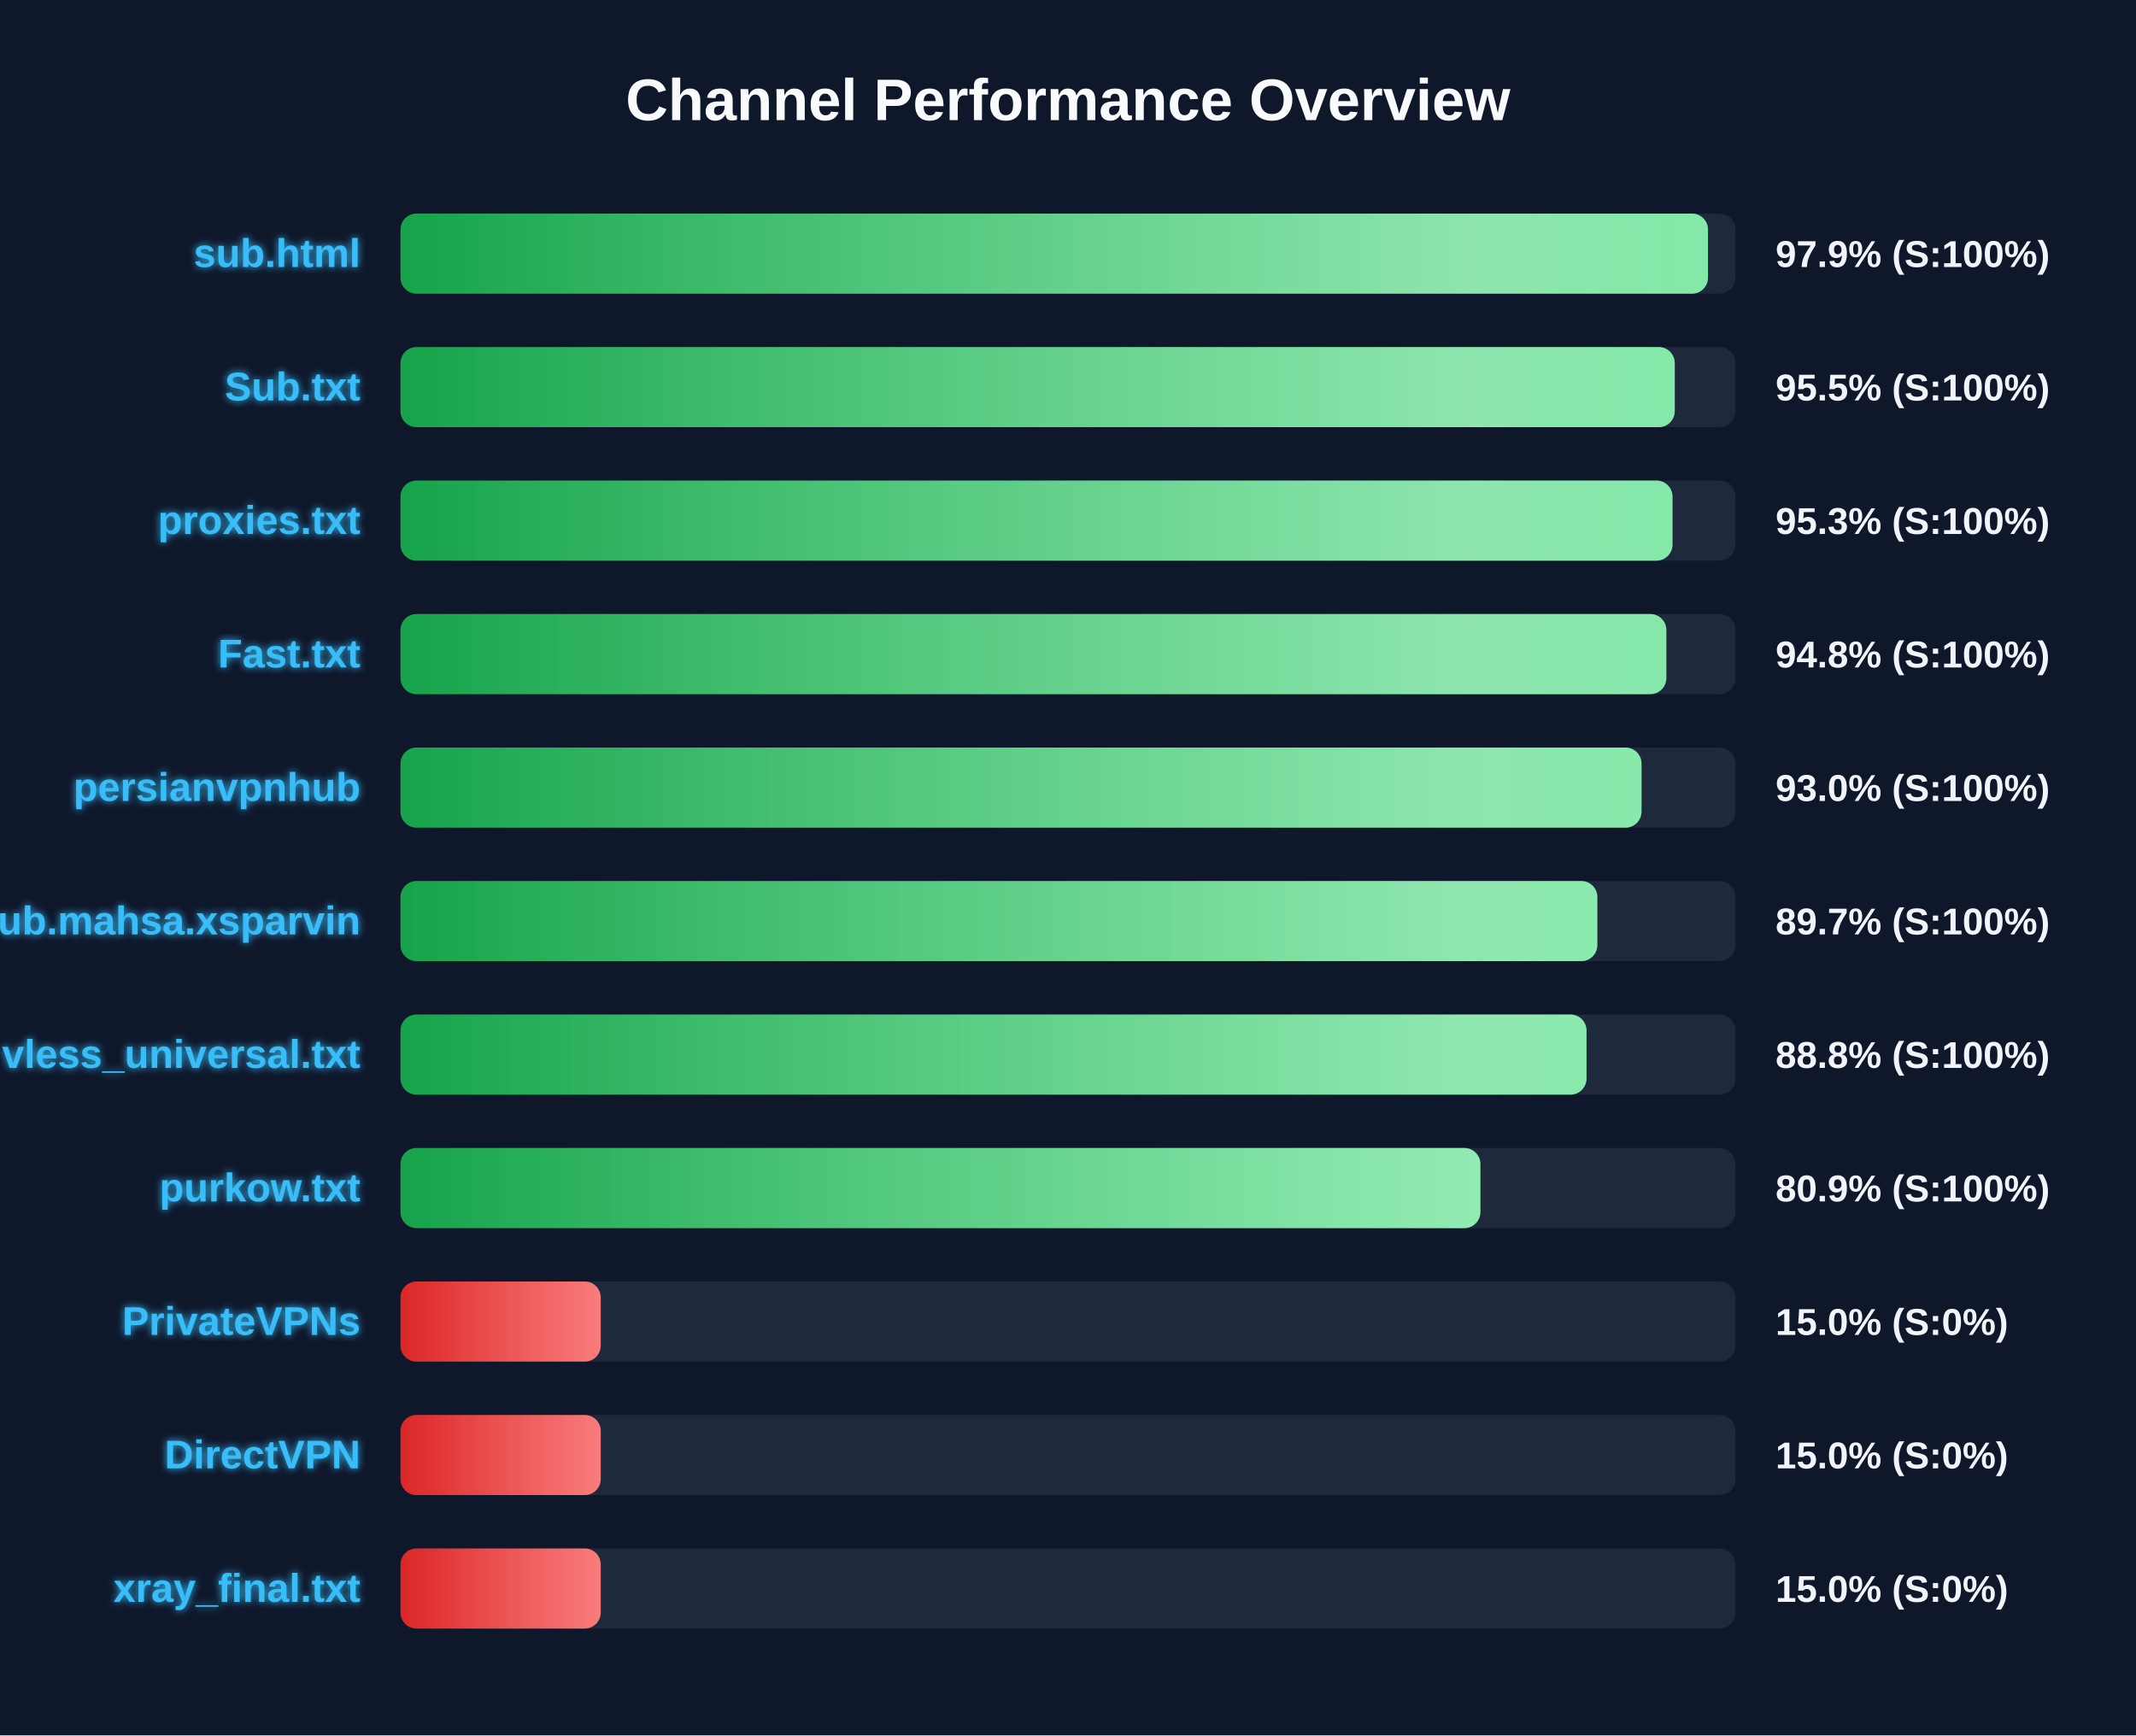
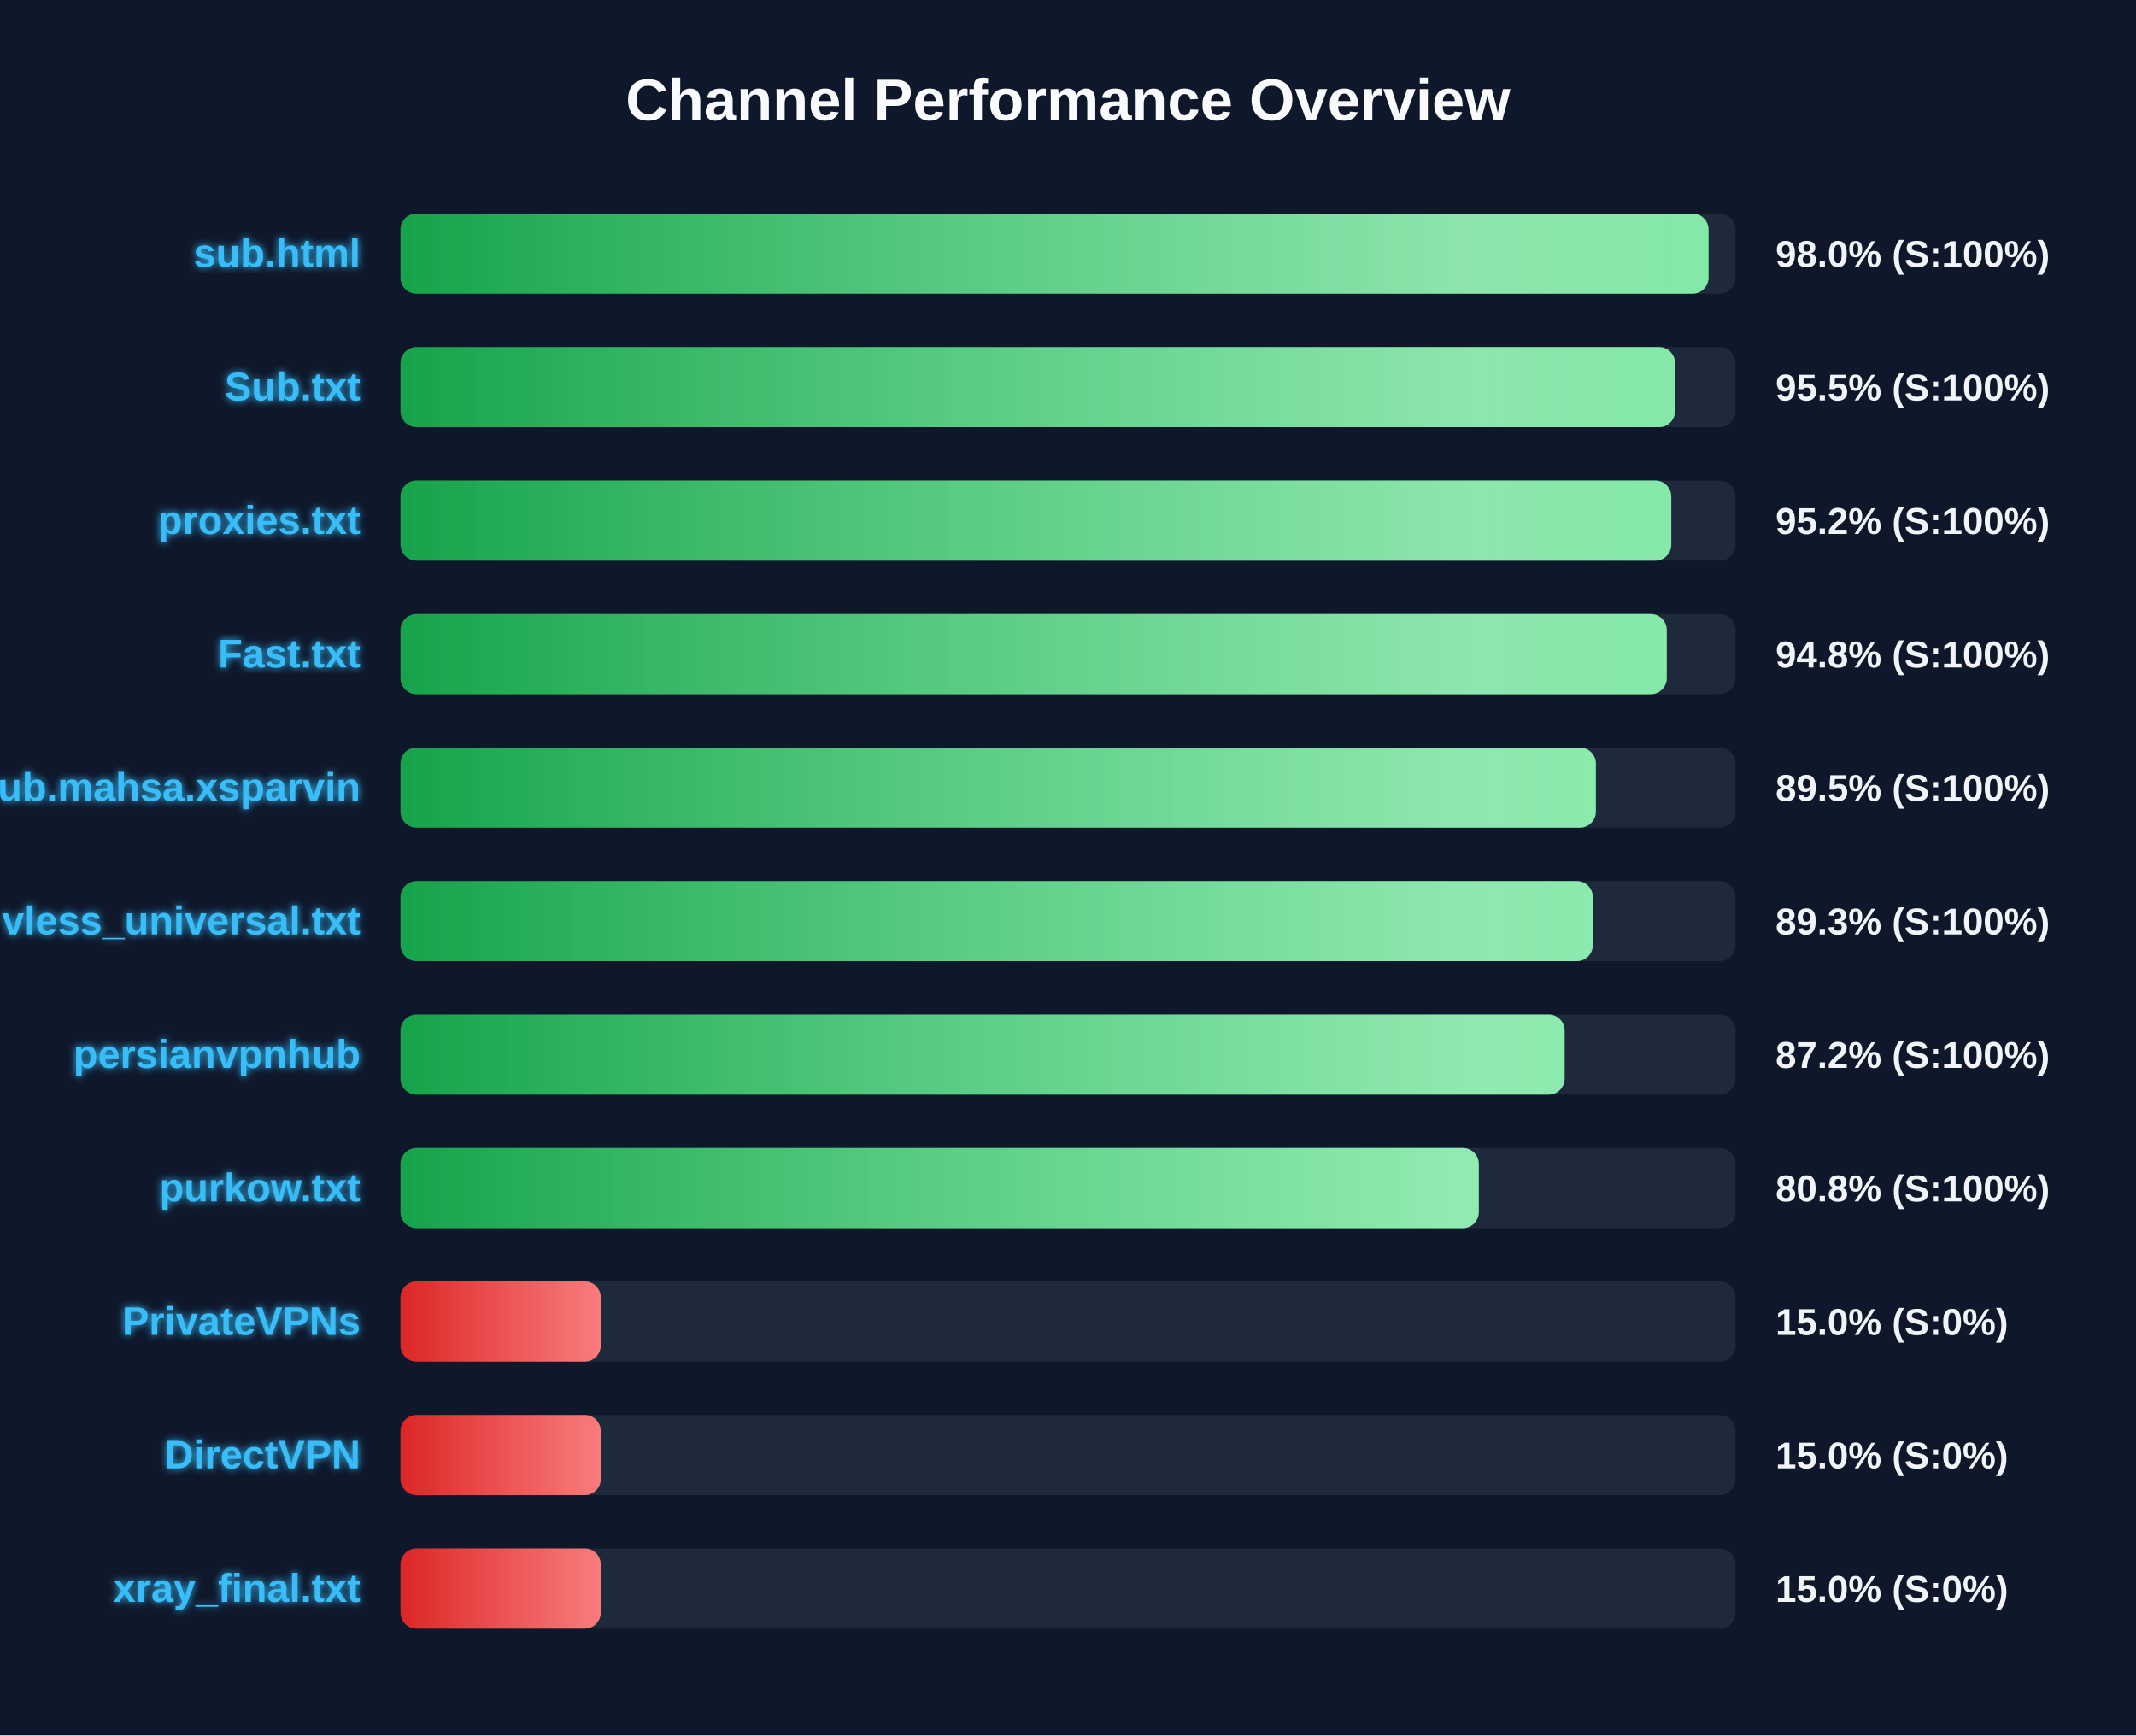
<svg xmlns="http://www.w3.org/2000/svg" width="800" height="650" version="1.1">
  <defs>
    <linearGradient id="grad-green" x1="0%" y1="0%" x2="100%" y2="0%">
      <stop offset="0%" stop-color="#16a34a" />
      <stop offset="100%" stop-color="#4ade80" />
    </linearGradient>
    <linearGradient id="grad-yellow" x1="0%" y1="0%" x2="100%" y2="0%">
      <stop offset="0%" stop-color="#ca8a04" />
      <stop offset="100%" stop-color="#fde047" />
    </linearGradient>
    <linearGradient id="grad-red" x1="0%" y1="0%" x2="100%" y2="0%">
      <stop offset="0%" stop-color="#dc2626" />
      <stop offset="100%" stop-color="#f87171" />
    </linearGradient>
    <linearGradient id="shimmer" x1="0%" y1="0%" x2="100%" y2="0%">
      <stop offset="0%" stop-color="rgba(255,255,255,0)" />
      <stop offset="50%" stop-color="rgba(255,255,255,0.4)" />
      <stop offset="100%" stop-color="rgba(255,255,255,0)" />
    </linearGradient>
    <filter id="glow" x="-20%" y="-20%" width="140%" height="140%">
      <feGaussianBlur stdDeviation="1.5" result="blur" />
      <feComposite in="SourceGraphic" in2="blur" operator="over" />
    </filter>
  </defs>
  <style>
        .bg-rect { fill: #0f172a; }
        .title { font: bold 22px 'Segoe UI', Arial, sans-serif; fill: #f8fafc; }
        .row { font: bold 15px 'Segoe UI', Arial, sans-serif; fill: #38bdf8; filter: url(#glow); }
        .score { font: bold 14px 'Segoe UI', Arial, sans-serif; fill: #f1f5f9; }
        @keyframes shimmer-anim {
            0% { transform: translateX(-100%); }
            100% { transform: translateX(200%); }
        }
        .shimmer-rect {
            animation: shimmer-anim 2.5s infinite linear;
        }
    </style>
  <rect width="100%" height="100%" class="bg-rect" />
  <text x="400" y="45" text-anchor="middle" class="title">Channel Performance Overview</text>
  <rect x="150" y="80" width="500" height="30" fill="#1e293b" rx="6" />
  <clipPath id="clip-0">
-     <rect x="150" y="80" width="489.7" height="30" rx="6" />
+     <rect x="150" y="80" width="489.9" height="30" rx="6" />
  </clipPath>
-   <rect x="150" y="80" width="489.7" height="30" fill="url(#grad-green)" rx="6" />
+   <rect x="150" y="80" width="489.9" height="30" fill="url(#grad-green)" rx="6" />
  <g clip-path="url(#clip-0)">
    <rect x="150" y="80" width="100%" height="30" fill="url(#shimmer)" class="shimmer-rect" />
  </g>
  <text x="135" y="100" text-anchor="end" class="row">sub.html</text>
-   <text x="665" y="100" text-anchor="start" class="score">97.9% (S:100%)</text>
+   <text x="665" y="100" text-anchor="start" class="score">98.0% (S:100%)</text>
  <rect x="150" y="130" width="500" height="30" fill="#1e293b" rx="6" />
  <clipPath id="clip-1">
-     <rect x="150" y="130" width="477.25" height="30" rx="6" />
+     <rect x="150" y="130" width="477.35" height="30" rx="6" />
  </clipPath>
-   <rect x="150" y="130" width="477.25" height="30" fill="url(#grad-green)" rx="6" />
+   <rect x="150" y="130" width="477.35" height="30" fill="url(#grad-green)" rx="6" />
  <g clip-path="url(#clip-1)">
    <rect x="150" y="130" width="100%" height="30" fill="url(#shimmer)" class="shimmer-rect" />
  </g>
  <text x="135" y="150" text-anchor="end" class="row">Sub.txt</text>
  <text x="665" y="150" text-anchor="start" class="score">95.5% (S:100%)</text>
  <rect x="150" y="180" width="500" height="30" fill="#1e293b" rx="6" />
  <clipPath id="clip-2">
-     <rect x="150" y="180" width="476.4" height="30" rx="6" />
+     <rect x="150" y="180" width="475.95" height="30" rx="6" />
  </clipPath>
-   <rect x="150" y="180" width="476.4" height="30" fill="url(#grad-green)" rx="6" />
+   <rect x="150" y="180" width="475.95" height="30" fill="url(#grad-green)" rx="6" />
  <g clip-path="url(#clip-2)">
    <rect x="150" y="180" width="100%" height="30" fill="url(#shimmer)" class="shimmer-rect" />
  </g>
  <text x="135" y="200" text-anchor="end" class="row">proxies.txt</text>
-   <text x="665" y="200" text-anchor="start" class="score">95.3% (S:100%)</text>
+   <text x="665" y="200" text-anchor="start" class="score">95.2% (S:100%)</text>
  <rect x="150" y="230" width="500" height="30" fill="#1e293b" rx="6" />
  <clipPath id="clip-3">
-     <rect x="150" y="230" width="474.1" height="30" rx="6" />
+     <rect x="150" y="230" width="474.25" height="30" rx="6" />
  </clipPath>
-   <rect x="150" y="230" width="474.1" height="30" fill="url(#grad-green)" rx="6" />
+   <rect x="150" y="230" width="474.25" height="30" fill="url(#grad-green)" rx="6" />
  <g clip-path="url(#clip-3)">
    <rect x="150" y="230" width="100%" height="30" fill="url(#shimmer)" class="shimmer-rect" />
  </g>
  <text x="135" y="250" text-anchor="end" class="row">Fast.txt</text>
  <text x="665" y="250" text-anchor="start" class="score">94.8% (S:100%)</text>
  <rect x="150" y="280" width="500" height="30" fill="#1e293b" rx="6" />
  <clipPath id="clip-4">
-     <rect x="150" y="280" width="464.8" height="30" rx="6" />
+     <rect x="150" y="280" width="447.7" height="30" rx="6" />
  </clipPath>
-   <rect x="150" y="280" width="464.8" height="30" fill="url(#grad-green)" rx="6" />
+   <rect x="150" y="280" width="447.7" height="30" fill="url(#grad-green)" rx="6" />
  <g clip-path="url(#clip-4)">
    <rect x="150" y="280" width="100%" height="30" fill="url(#shimmer)" class="shimmer-rect" />
  </g>
-   <text x="135" y="300" text-anchor="end" class="row">persianvpnhub</text>
-   <text x="665" y="300" text-anchor="start" class="score">93.0% (S:100%)</text>
+   <text x="135" y="300" text-anchor="end" class="row">Sub.mahsa.xsparvin</text>
+   <text x="665" y="300" text-anchor="start" class="score">89.5% (S:100%)</text>
  <rect x="150" y="330" width="500" height="30" fill="#1e293b" rx="6" />
  <clipPath id="clip-5">
-     <rect x="150" y="330" width="448.25" height="30" rx="6" />
+     <rect x="150" y="330" width="446.55" height="30" rx="6" />
  </clipPath>
-   <rect x="150" y="330" width="448.25" height="30" fill="url(#grad-green)" rx="6" />
+   <rect x="150" y="330" width="446.55" height="30" fill="url(#grad-green)" rx="6" />
  <g clip-path="url(#clip-5)">
    <rect x="150" y="330" width="100%" height="30" fill="url(#shimmer)" class="shimmer-rect" />
  </g>
-   <text x="135" y="350" text-anchor="end" class="row">Sub.mahsa.xsparvin</text>
-   <text x="665" y="350" text-anchor="start" class="score">89.7% (S:100%)</text>
+   <text x="135" y="350" text-anchor="end" class="row">vless_universal.txt</text>
+   <text x="665" y="350" text-anchor="start" class="score">89.3% (S:100%)</text>
  <rect x="150" y="380" width="500" height="30" fill="#1e293b" rx="6" />
  <clipPath id="clip-6">
-     <rect x="150" y="380" width="444.2" height="30" rx="6" />
+     <rect x="150" y="380" width="436.0" height="30" rx="6" />
  </clipPath>
-   <rect x="150" y="380" width="444.2" height="30" fill="url(#grad-green)" rx="6" />
+   <rect x="150" y="380" width="436.0" height="30" fill="url(#grad-green)" rx="6" />
  <g clip-path="url(#clip-6)">
    <rect x="150" y="380" width="100%" height="30" fill="url(#shimmer)" class="shimmer-rect" />
  </g>
-   <text x="135" y="400" text-anchor="end" class="row">vless_universal.txt</text>
-   <text x="665" y="400" text-anchor="start" class="score">88.8% (S:100%)</text>
+   <text x="135" y="400" text-anchor="end" class="row">persianvpnhub</text>
+   <text x="665" y="400" text-anchor="start" class="score">87.2% (S:100%)</text>
  <rect x="150" y="430" width="500" height="30" fill="#1e293b" rx="6" />
  <clipPath id="clip-7">
-     <rect x="150" y="430" width="404.45" height="30" rx="6" />
+     <rect x="150" y="430" width="403.85" height="30" rx="6" />
  </clipPath>
-   <rect x="150" y="430" width="404.45" height="30" fill="url(#grad-green)" rx="6" />
+   <rect x="150" y="430" width="403.85" height="30" fill="url(#grad-green)" rx="6" />
  <g clip-path="url(#clip-7)">
    <rect x="150" y="430" width="100%" height="30" fill="url(#shimmer)" class="shimmer-rect" />
  </g>
  <text x="135" y="450" text-anchor="end" class="row">purkow.txt</text>
-   <text x="665" y="450" text-anchor="start" class="score">80.9% (S:100%)</text>
+   <text x="665" y="450" text-anchor="start" class="score">80.8% (S:100%)</text>
  <rect x="150" y="480" width="500" height="30" fill="#1e293b" rx="6" />
  <clipPath id="clip-8">
    <rect x="150" y="480" width="75.0" height="30" rx="6" />
  </clipPath>
  <rect x="150" y="480" width="75.0" height="30" fill="url(#grad-red)" rx="6" />
  <g clip-path="url(#clip-8)">
    <rect x="150" y="480" width="100%" height="30" fill="url(#shimmer)" class="shimmer-rect" />
  </g>
  <text x="135" y="500" text-anchor="end" class="row">PrivateVPNs</text>
  <text x="665" y="500" text-anchor="start" class="score">15.0% (S:0%)</text>
  <rect x="150" y="530" width="500" height="30" fill="#1e293b" rx="6" />
  <clipPath id="clip-9">
    <rect x="150" y="530" width="75.0" height="30" rx="6" />
  </clipPath>
  <rect x="150" y="530" width="75.0" height="30" fill="url(#grad-red)" rx="6" />
  <g clip-path="url(#clip-9)">
    <rect x="150" y="530" width="100%" height="30" fill="url(#shimmer)" class="shimmer-rect" />
  </g>
  <text x="135" y="550" text-anchor="end" class="row">DirectVPN</text>
  <text x="665" y="550" text-anchor="start" class="score">15.0% (S:0%)</text>
  <rect x="150" y="580" width="500" height="30" fill="#1e293b" rx="6" />
  <clipPath id="clip-10">
    <rect x="150" y="580" width="75.0" height="30" rx="6" />
  </clipPath>
  <rect x="150" y="580" width="75.0" height="30" fill="url(#grad-red)" rx="6" />
  <g clip-path="url(#clip-10)">
    <rect x="150" y="580" width="100%" height="30" fill="url(#shimmer)" class="shimmer-rect" />
  </g>
  <text x="135" y="600" text-anchor="end" class="row">xray_final.txt</text>
  <text x="665" y="600" text-anchor="start" class="score">15.0% (S:0%)</text>
</svg>
